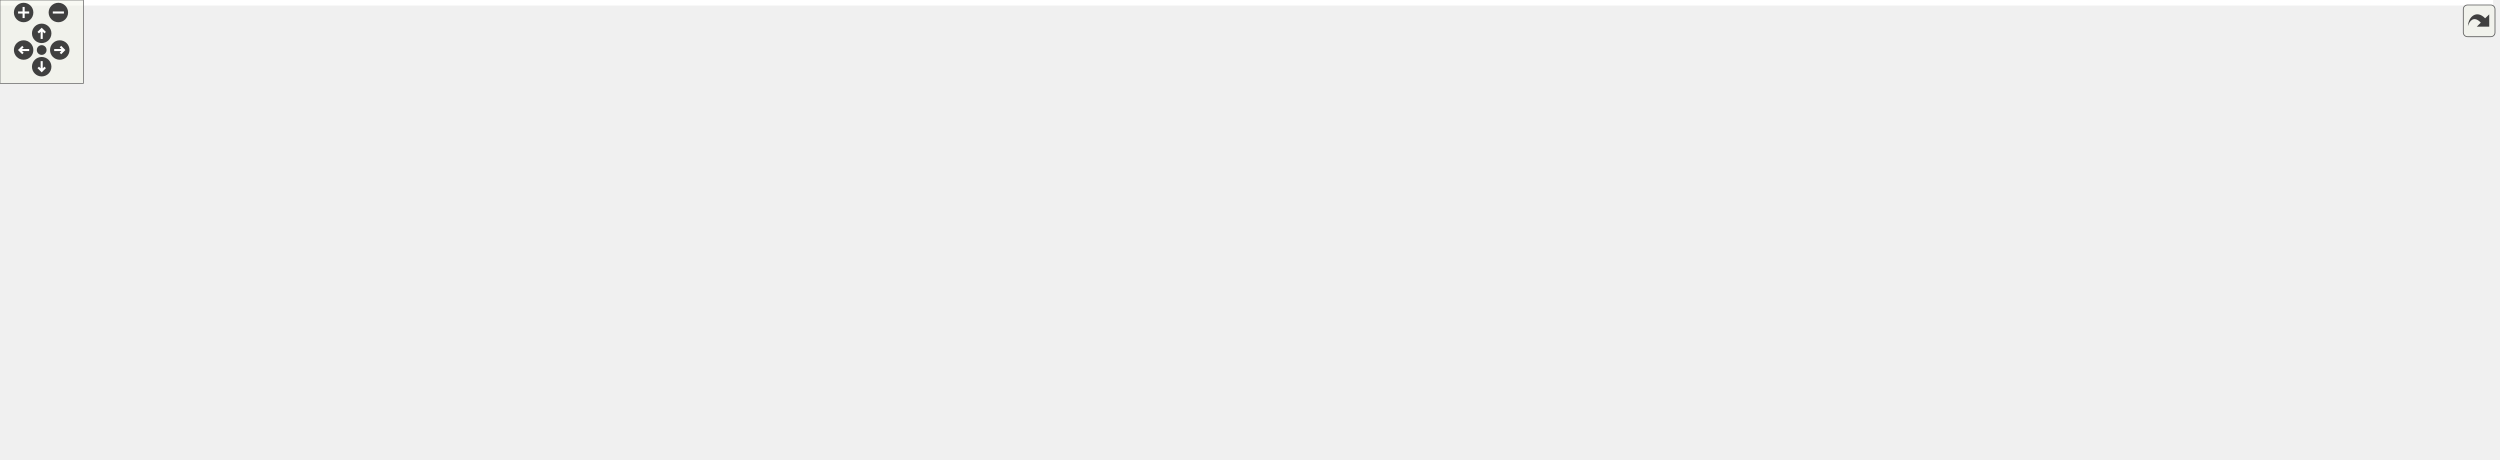
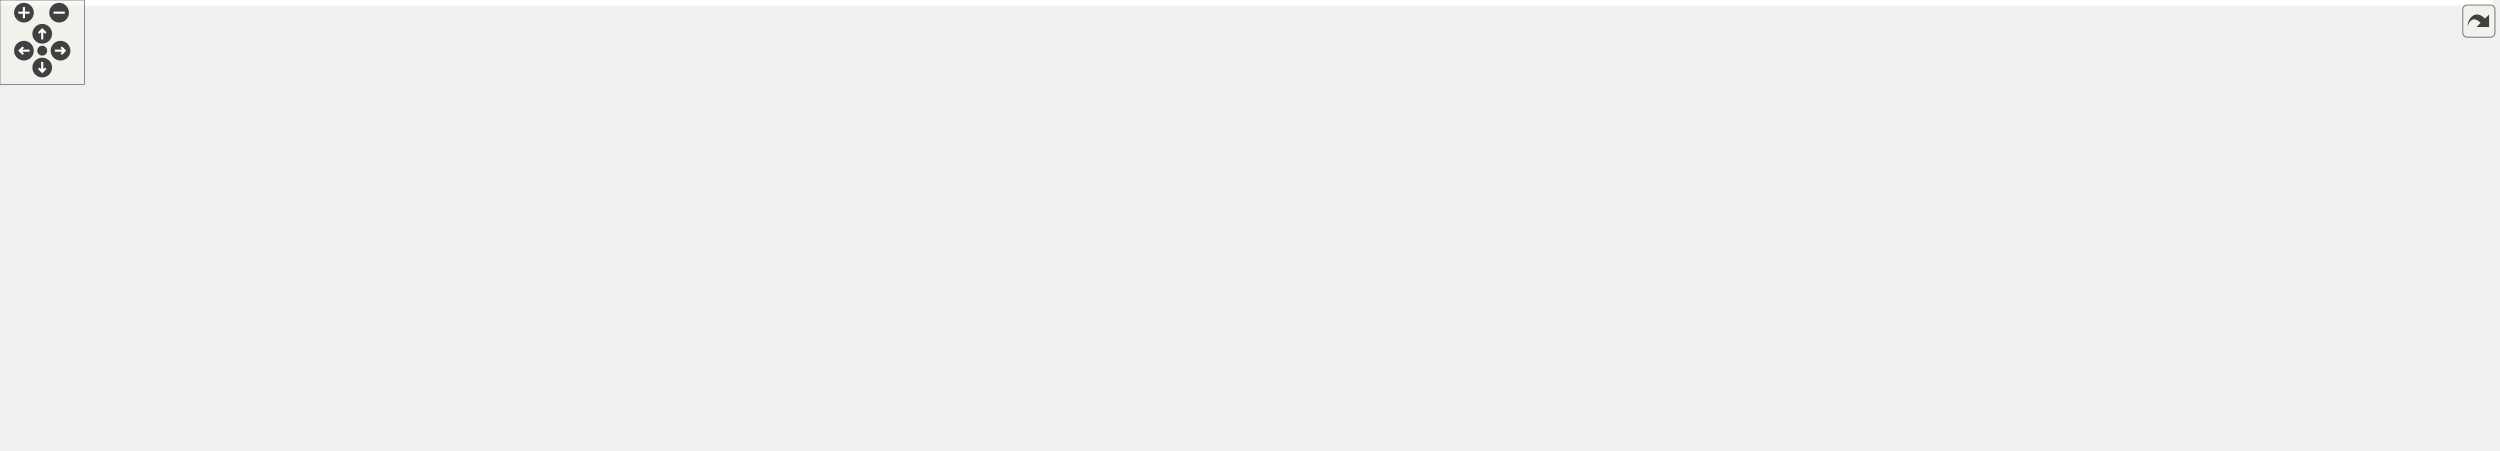
<svg xmlns="http://www.w3.org/2000/svg" xmlns:xlink="http://www.w3.org/1999/xlink" id="main" version="1.1" xml:space="preserve">
  <style type="text/css">
.edge:hover path { stroke: red; }
.edge:hover polygon { stroke: red; fill: red; }
</style>
  <defs>
    <circle id="rim" cx="0" cy="0" r="7" />
    <circle id="rim2" cx="0" cy="0" r="3.5" />
    <g id="zoomPlus">
      <use xlink:href="#rim" fill="#404040">
        <set attributeName="fill" to="#808080" begin="zoomplus.mouseover" end="zoomplus.mouseout" />
      </use>
      <path d="M-4,0h8M0,-4v8" fill="none" stroke="white" stroke-width="1.5" pointer-events="none" />
    </g>
    <g id="zoomMin">
      <use xlink:href="#rim" fill="#404040">
        <set attributeName="fill" to="#808080" begin="zoomminus.mouseover" end="zoomminus.mouseout" />
      </use>
      <path d="M-4,0h8" fill="none" stroke="white" stroke-width="1.5" pointer-events="none" />
    </g>
    <g id="dirArrow">
      <path fill="none" stroke="white" stroke-width="1.5" d="M0,-3.0v7 M-2.5,-0.5L0,-3.0L2.5,-0.5" />
    </g>
    <g id="resetDef">
      <use xlink:href="#rim2" fill="#404040">
        <set attributeName="fill" to="#808080" begin="reset.mouseover" end="reset.mouseout" />
      </use>
    </g>
  </defs>
  <svg id="graph" class="graph">
    <g id="viewport">
-       <polygon fill="white" stroke="transparent" points="-4,4 -4,-270 1794,-270 1794,4 -4,4" />
+       <polygon fill="white" stroke="transparent" points="-4,4 -4,-259 1771,-259 1771,4 -4,4" />
      <g id="node1" class="node">
        <g id="a_node1">
          <a xlink:title=" ">
-             <polygon fill="#bfbfbf" stroke="black" points="825,-246.5 825,-265.5 919,-265.5 919,-246.5 825,-246.5" />
-             <text text-anchor="middle" x="872" y="-253.5" font-family="Helvetica,sans-Serif" font-size="10.00">maliput_abort.h</text>
+             <polygon fill="#bfbfbf" stroke="black" points="834,-235.5 834,-254.5 928,-254.5 928,-235.5 834,-235.5" />
+             <text text-anchor="middle" x="881" y="-242.5" font-family="Helvetica,sans-Serif" font-size="10.00">maliput_abort.h</text>
          </a>
        </g>
      </g>
      <g id="node2" class="node">
        <g id="a_node2">
          <a xlink:href="mesh_8h.html" target="_top" xlink:title=" ">
-             <polygon fill="white" stroke="black" points="172.5,-179.5 172.5,-198.5 225.5,-198.5 225.5,-179.5 172.5,-179.5" />
-             <text text-anchor="middle" x="199" y="-186.5" font-family="Helvetica,sans-Serif" font-size="10.00">mesh.h</text>
+             <polygon fill="white" stroke="black" points="172.5,-174 172.5,-193 225.5,-193 225.5,-174 172.5,-174" />
+             <text text-anchor="middle" x="199" y="-181" font-family="Helvetica,sans-Serif" font-size="10.00">mesh.h</text>
          </a>
        </g>
      </g>
      <g id="edge1" class="edge">
-         <path fill="none" stroke="midnightblue" d="M814.47,-251.84C714.06,-245.98 500.42,-232 321,-210 287.98,-205.95 250.22,-199.47 225.57,-194.99" />
-         <polygon fill="midnightblue" stroke="midnightblue" points="814.51,-255.35 824.7,-252.43 814.92,-248.36 814.51,-255.35" />
+         <path fill="none" stroke="midnightblue" d="M823.71,-240.12C722.27,-233.09 504.44,-217.27 321,-199 288.1,-195.72 250.32,-191.1 225.62,-187.96" />
+         <polygon fill="midnightblue" stroke="midnightblue" points="823.53,-243.62 833.75,-240.81 824.01,-236.63 823.53,-243.62" />
      </g>
      <g id="node6" class="node">
        <g id="a_node6">
          <a xlink:href="generate__obj_8cc.html" target="_top" xlink:title=" ">
            <polygon fill="white" stroke="black" points="177,-56.5 177,-75.5 271,-75.5 271,-56.5 177,-56.5" />
            <text text-anchor="middle" x="224" y="-63.5" font-family="Helvetica,sans-Serif" font-size="10.00">generate_obj.cc</text>
          </a>
        </g>
      </g>
      <g id="edge21" class="edge">
-         <path fill="none" stroke="midnightblue" d="M814.87,-253.02C690.13,-248.26 401.6,-234.71 365,-210 324.47,-182.64 349.79,-146.36 315,-112 297.32,-94.54 271.51,-82.66 251.89,-75.51" />
-         <polygon fill="midnightblue" stroke="midnightblue" points="814.86,-256.52 824.99,-253.4 815.13,-249.53 814.86,-256.52" />
+         <path fill="none" stroke="midnightblue" d="M823.45,-241.83C697.78,-236.68 406.98,-222.36 369,-199 330.24,-175.16 348.69,-142.59 315,-112 296.21,-94.94 269.77,-82.83 250.22,-75.51" />
+         <polygon fill="midnightblue" stroke="midnightblue" points="823.51,-245.33 833.65,-242.24 823.8,-238.34 823.51,-245.33" />
      </g>
      <g id="node8" class="node">
        <g id="a_node8">
          <a xlink:href="mesh__simplification_8cc.html" target="_top" xlink:title=" ">
            <polygon fill="white" stroke="black" points="302.5,-56.5 302.5,-75.5 431.5,-75.5 431.5,-56.5 302.5,-56.5" />
            <text text-anchor="middle" x="367" y="-63.5" font-family="Helvetica,sans-Serif" font-size="10.00">mesh_simplification.cc</text>
          </a>
        </g>
      </g>
      <g id="edge22" class="edge">
-         <path fill="none" stroke="midnightblue" d="M814.79,-253.47C694.2,-249.71 422.51,-238.17 392,-210 353.12,-174.09 361.2,-100.87 365.37,-75.71" />
-         <polygon fill="midnightblue" stroke="midnightblue" points="814.83,-256.97 824.94,-253.78 815.05,-249.98 814.83,-256.97" />
+         <path fill="none" stroke="midnightblue" d="M823.65,-242.54C701.33,-238.89 423.38,-227.52 392,-199 356.1,-166.37 362.03,-99.62 365.52,-75.74" />
+         <polygon fill="midnightblue" stroke="midnightblue" points="823.84,-246.05 833.94,-242.84 824.04,-239.05 823.84,-246.05" />
      </g>
      <g id="node9" class="node">
        <g id="a_node9">
          <a xlink:href="api_2road__geometry_8cc.html" target="_top" xlink:title=" ">
-             <polygon fill="white" stroke="black" points="401.5,-179.5 401.5,-198.5 504.5,-198.5 504.5,-179.5 401.5,-179.5" />
-             <text text-anchor="middle" x="453" y="-186.5" font-family="Helvetica,sans-Serif" font-size="10.00">road_geometry.cc</text>
+             <polygon fill="white" stroke="black" points="401.5,-174 401.5,-193 504.5,-193 504.5,-174 401.5,-174" />
+             <text text-anchor="middle" x="453" y="-181" font-family="Helvetica,sans-Serif" font-size="10.00">road_geometry.cc</text>
          </a>
        </g>
      </g>
      <g id="edge11" class="edge">
-         <path fill="none" stroke="midnightblue" d="M814.78,-251.21C743.61,-245.71 618.71,-233.52 514,-210 501.06,-207.09 486.97,-202.57 475.59,-198.56" />
-         <polygon fill="midnightblue" stroke="midnightblue" points="814.64,-254.71 824.88,-251.97 815.17,-247.73 814.64,-254.71" />
+         <path fill="none" stroke="midnightblue" d="M823.54,-238.95C751.04,-232.13 622.7,-218.52 514,-199 504.79,-197.35 494.88,-195.17 485.78,-193" />
+         <polygon fill="midnightblue" stroke="midnightblue" points="823.54,-242.47 833.82,-239.91 824.19,-235.5 823.54,-242.47" />
      </g>
      <g id="node10" class="node">
        <g id="a_node10">
          <a xlink:href="traffic__lights_8cc.html" target="_top" xlink:title=" ">
-             <polygon fill="white" stroke="black" points="523,-179.5 523,-198.5 615,-198.5 615,-179.5 523,-179.5" />
-             <text text-anchor="middle" x="569" y="-186.5" font-family="Helvetica,sans-Serif" font-size="10.00">traffic_lights.cc</text>
+             <polygon fill="white" stroke="black" points="523,-174 523,-193 615,-193 615,-174 523,-174" />
+             <text text-anchor="middle" x="569" y="-181" font-family="Helvetica,sans-Serif" font-size="10.00">traffic_lights.cc</text>
          </a>
        </g>
      </g>
      <g id="edge12" class="edge">
-         <path fill="none" stroke="midnightblue" d="M814.54,-247.24C764.1,-239.79 689.01,-227.14 625,-210 613.33,-206.88 600.63,-202.43 590.28,-198.52" />
-         <polygon fill="midnightblue" stroke="midnightblue" points="814.2,-250.73 824.6,-248.71 815.21,-243.8 814.2,-250.73" />
+         <path fill="none" stroke="midnightblue" d="M823.55,-235.24C771.5,-226.98 692.8,-213.71 625,-199 616.95,-197.25 608.31,-195.14 600.29,-193.07" />
+         <polygon fill="midnightblue" stroke="midnightblue" points="823.17,-238.72 833.6,-236.82 824.26,-231.81 823.17,-238.72" />
      </g>
      <g id="node11" class="node">
        <g id="a_node11">
-           <a xlink:href="phase__based__right__of__way__discrete__value__rule__state__provider_8cc.html" target="_top" xlink:title=" ">
-             <polygon fill="white" stroke="black" points="633.5,-168.5 633.5,-209.5 776.5,-209.5 776.5,-168.5 633.5,-168.5" />
-             <text text-anchor="start" x="641.5" y="-197.5" font-family="Helvetica,sans-Serif" font-size="10.00">phase_based_right_of</text>
-             <text text-anchor="start" x="641.5" y="-186.5" font-family="Helvetica,sans-Serif" font-size="10.00">_way_discrete_value_rule</text>
-             <text text-anchor="middle" x="705" y="-175.5" font-family="Helvetica,sans-Serif" font-size="10.00">_state_provider.cc</text>
+           <a xlink:href="phase__based__right__of__way__rule__state__provider_8cc.html" target="_top" xlink:title=" ">
+             <polygon fill="white" stroke="black" points="633.5,-168.5 633.5,-198.5 788.5,-198.5 788.5,-168.5 633.5,-168.5" />
+             <text text-anchor="start" x="641.5" y="-186.5" font-family="Helvetica,sans-Serif" font-size="10.00">phase_based_right_of</text>
+             <text text-anchor="middle" x="711" y="-175.5" font-family="Helvetica,sans-Serif" font-size="10.00">_way_rule_state_provider.cc</text>
          </a>
        </g>
      </g>
      <g id="edge13" class="edge">
-         <path fill="none" stroke="midnightblue" d="M840.5,-242.74C816.54,-233.41 783.09,-220.39 755.42,-209.63" />
-         <polygon fill="midnightblue" stroke="midnightblue" points="839.24,-246 849.82,-246.37 841.77,-239.48 839.24,-246" />
+         <path fill="none" stroke="midnightblue" d="M847.01,-232.1C819.35,-222.42 780.25,-208.74 751.07,-198.52" />
+         <polygon fill="midnightblue" stroke="midnightblue" points="846.05,-235.48 856.64,-235.48 848.36,-228.87 846.05,-235.48" />
      </g>
      <g id="node12" class="node">
        <g id="a_node12">
-           <a xlink:href="phase__based__right__of__way__rule__state__provider_8cc.html" target="_top" xlink:title=" ">
-             <polygon fill="white" stroke="black" points="794.5,-174 794.5,-204 949.5,-204 949.5,-174 794.5,-174" />
-             <text text-anchor="start" x="802.5" y="-192" font-family="Helvetica,sans-Serif" font-size="10.00">phase_based_right_of</text>
-             <text text-anchor="middle" x="872" y="-181" font-family="Helvetica,sans-Serif" font-size="10.00">_way_rule_state_provider.cc</text>
+           <a xlink:href="phase__ring__book__loader_8cc.html" target="_top" xlink:title=" ">
+             <polygon fill="white" stroke="black" points="806.5,-174 806.5,-193 955.5,-193 955.5,-174 806.5,-174" />
+             <text text-anchor="middle" x="881" y="-181" font-family="Helvetica,sans-Serif" font-size="10.00">phase_ring_book_loader.cc</text>
          </a>
        </g>
      </g>
      <g id="edge14" class="edge">
-         <path fill="none" stroke="midnightblue" d="M872,-235.91C872,-225.72 872,-213.4 872,-204.09" />
-         <polygon fill="midnightblue" stroke="midnightblue" points="868.5,-236.23 872,-246.23 875.5,-236.23 868.5,-236.23" />
+         <path fill="none" stroke="midnightblue" d="M881,-225.32C881,-214.5 881,-201.4 881,-193.01" />
+         <polygon fill="midnightblue" stroke="midnightblue" points="877.5,-225.48 881,-235.48 884.5,-225.48 877.5,-225.48" />
      </g>
      <g id="node13" class="node">
        <g id="a_node13">
-           <a xlink:href="phase__ring__book__loader_8cc.html" target="_top" xlink:title=" ">
-             <polygon fill="white" stroke="black" points="967.5,-179.5 967.5,-198.5 1116.5,-198.5 1116.5,-179.5 967.5,-179.5" />
-             <text text-anchor="middle" x="1042" y="-186.5" font-family="Helvetica,sans-Serif" font-size="10.00">phase_ring_book_loader.cc</text>
+           <a xlink:href="phase__ring__book__loader__old__rules_8cc.html" target="_top" xlink:title=" ">
+             <polygon fill="white" stroke="black" points="973.5,-168.5 973.5,-198.5 1108.5,-198.5 1108.5,-168.5 973.5,-168.5" />
+             <text text-anchor="start" x="981.5" y="-186.5" font-family="Helvetica,sans-Serif" font-size="10.00">phase_ring_book_loader</text>
+             <text text-anchor="middle" x="1041" y="-175.5" font-family="Helvetica,sans-Serif" font-size="10.00">_old_rules.cc</text>
          </a>
        </g>
      </g>
      <g id="edge15" class="edge">
-         <path fill="none" stroke="midnightblue" d="M903.98,-242.77C937.72,-229.87 990.02,-209.88 1019.6,-198.56" />
-         <polygon fill="midnightblue" stroke="midnightblue" points="902.67,-239.53 894.57,-246.37 905.17,-246.07 902.67,-239.53" />
+         <path fill="none" stroke="midnightblue" d="M913.33,-231.98C939.35,-222.3 975.95,-208.69 1003.29,-198.52" />
+         <polygon fill="midnightblue" stroke="midnightblue" points="912.08,-228.71 903.92,-235.48 914.52,-235.27 912.08,-228.71" />
      </g>
      <g id="node14" class="node">
        <g id="a_node14">
-           <a xlink:href="phase__ring__book__loader__old__rules_8cc.html" target="_top" xlink:title=" ">
-             <polygon fill="white" stroke="black" points="1134.5,-174 1134.5,-204 1269.5,-204 1269.5,-174 1134.5,-174" />
-             <text text-anchor="start" x="1142.5" y="-192" font-family="Helvetica,sans-Serif" font-size="10.00">phase_ring_book_loader</text>
-             <text text-anchor="middle" x="1202" y="-181" font-family="Helvetica,sans-Serif" font-size="10.00">_old_rules.cc</text>
+           <a xlink:href="phased__discrete__rule__state__provider_8cc.html" target="_top" xlink:title=" ">
+             <polygon fill="white" stroke="black" points="1127,-168.5 1127,-198.5 1247,-198.5 1247,-168.5 1127,-168.5" />
+             <text text-anchor="start" x="1135" y="-186.5" font-family="Helvetica,sans-Serif" font-size="10.00">phased_discrete_rule</text>
+             <text text-anchor="middle" x="1187" y="-175.5" font-family="Helvetica,sans-Serif" font-size="10.00">_state_provider.cc</text>
          </a>
        </g>
      </g>
      <g id="edge16" class="edge">
-         <path fill="none" stroke="midnightblue" d="M929.01,-246.27C980.66,-238.04 1058.75,-224.78 1126,-210 1134.13,-208.21 1142.7,-206.14 1151.04,-204.02" />
-         <polygon fill="midnightblue" stroke="midnightblue" points="928.37,-242.83 919.04,-247.85 929.47,-249.74 928.37,-242.83" />
+         <path fill="none" stroke="midnightblue" d="M937.27,-233.64C985.33,-224.71 1056.27,-211.35 1118,-199 1120.88,-198.42 1123.83,-197.83 1126.8,-197.22" />
+         <polygon fill="midnightblue" stroke="midnightblue" points="936.57,-230.21 927.37,-235.47 937.84,-237.09 936.57,-230.21" />
      </g>
      <g id="node15" class="node">
        <g id="a_node15">
          <a xlink:href="maliput__abort__and__throw_8cc.html" target="_top" xlink:title=" ">
-             <polygon fill="white" stroke="black" points="1288,-179.5 1288,-198.5 1442,-198.5 1442,-179.5 1288,-179.5" />
-             <text text-anchor="middle" x="1365" y="-186.5" font-family="Helvetica,sans-Serif" font-size="10.00">maliput_abort_and_throw.cc</text>
+             <polygon fill="white" stroke="black" points="1265,-174 1265,-193 1419,-193 1419,-174 1265,-174" />
+             <text text-anchor="middle" x="1342" y="-181" font-family="Helvetica,sans-Serif" font-size="10.00">maliput_abort_and_throw.cc</text>
          </a>
        </g>
      </g>
      <g id="edge17" class="edge">
-         <path fill="none" stroke="midnightblue" d="M929.49,-250.8C1008.6,-244.53 1155.27,-231.15 1279,-210 1296.83,-206.95 1316.49,-202.46 1332.51,-198.51" />
-         <polygon fill="midnightblue" stroke="midnightblue" points="928.95,-247.33 919.26,-251.6 929.5,-254.31 928.95,-247.33" />
+         <path fill="none" stroke="midnightblue" d="M938.15,-238C1011.78,-230.07 1143.65,-215.2 1256,-199 1268.29,-197.23 1281.53,-195.1 1293.85,-193.03" />
+         <polygon fill="midnightblue" stroke="midnightblue" points="937.73,-234.52 928.16,-239.07 938.47,-241.48 937.73,-234.52" />
      </g>
      <g id="node16" class="node">
        <g id="a_node16">
          <a xlink:href="geometry__base_2lane_8cc.html" target="_top" xlink:title=" ">
-             <polygon fill="white" stroke="black" points="1460.5,-179.5 1460.5,-198.5 1511.5,-198.5 1511.5,-179.5 1460.5,-179.5" />
-             <text text-anchor="middle" x="1486" y="-186.5" font-family="Helvetica,sans-Serif" font-size="10.00">lane.cc</text>
+             <polygon fill="white" stroke="black" points="1437.5,-174 1437.5,-193 1488.5,-193 1488.5,-174 1437.5,-174" />
+             <text text-anchor="middle" x="1463" y="-181" font-family="Helvetica,sans-Serif" font-size="10.00">lane.cc</text>
          </a>
        </g>
      </g>
      <g id="edge18" class="edge">
-         <path fill="none" stroke="midnightblue" d="M929.39,-253.73C1055.8,-250.42 1354.69,-239.62 1451,-210 1459.16,-207.49 1467.49,-202.83 1473.98,-198.64" />
-         <polygon fill="midnightblue" stroke="midnightblue" points="929.05,-250.24 919.14,-253.99 929.23,-257.24 929.05,-250.24" />
+         <path fill="none" stroke="midnightblue" d="M938.43,-241.53C1059.29,-235.97 1336.32,-221.18 1428,-199 1433.75,-197.61 1439.79,-195.4 1445.19,-193.13" />
+         <polygon fill="midnightblue" stroke="midnightblue" points="938.1,-238.04 928.27,-241.99 938.42,-245.04 938.1,-238.04" />
      </g>
      <g id="node17" class="node">
        <g id="a_node17">
          <a xlink:href="derive__lane__s__routes_8cc.html" target="_top" xlink:title=" ">
-             <polygon fill="white" stroke="black" points="1530,-179.5 1530,-198.5 1664,-198.5 1664,-179.5 1530,-179.5" />
-             <text text-anchor="middle" x="1597" y="-186.5" font-family="Helvetica,sans-Serif" font-size="10.00">derive_lane_s_routes.cc</text>
+             <polygon fill="white" stroke="black" points="1507,-174 1507,-193 1641,-193 1641,-174 1507,-174" />
+             <text text-anchor="middle" x="1574" y="-181" font-family="Helvetica,sans-Serif" font-size="10.00">derive_lane_s_routes.cc</text>
          </a>
        </g>
      </g>
      <g id="edge19" class="edge">
-         <path fill="none" stroke="midnightblue" d="M929.39,-254.63C1043.07,-253.11 1304.59,-245.65 1521,-210 1537.29,-207.32 1555.16,-202.7 1569.48,-198.58" />
-         <polygon fill="midnightblue" stroke="midnightblue" points="929.14,-251.13 919.18,-254.76 929.22,-258.13 929.14,-251.13" />
+         <path fill="none" stroke="midnightblue" d="M938.15,-242.04C1047.33,-237.81 1292.97,-225.94 1498,-199 1509.72,-197.46 1522.36,-195.27 1533.91,-193.05" />
+         <polygon fill="midnightblue" stroke="midnightblue" points="937.88,-238.55 928.02,-242.43 938.14,-245.54 937.88,-238.55" />
      </g>
      <g id="node18" class="node">
        <g id="a_node18">
          <a xlink:href="mock__geometry_8cc.html" target="_top" xlink:title=" ">
-             <polygon fill="white" stroke="black" points="1682,-179.5 1682,-198.5 1790,-198.5 1790,-179.5 1682,-179.5" />
-             <text text-anchor="middle" x="1736" y="-186.5" font-family="Helvetica,sans-Serif" font-size="10.00">mock_geometry.cc</text>
+             <polygon fill="white" stroke="black" points="1659,-174 1659,-193 1767,-193 1767,-174 1659,-174" />
+             <text text-anchor="middle" x="1713" y="-181" font-family="Helvetica,sans-Serif" font-size="10.00">mock_geometry.cc</text>
          </a>
        </g>
      </g>
      <g id="edge20" class="edge">
-         <path fill="none" stroke="midnightblue" d="M929.08,-253.65C1087.44,-249.63 1529.99,-236.28 1673,-210 1686.88,-207.45 1701.97,-202.73 1713.9,-198.52" />
-         <polygon fill="midnightblue" stroke="midnightblue" points="928.98,-250.16 919.07,-253.91 929.15,-257.15 928.98,-250.16" />
+         <path fill="none" stroke="midnightblue" d="M938.45,-243.92C1066.74,-243.03 1386.04,-236.83 1650,-199 1660.11,-197.55 1670.99,-195.3 1680.82,-193" />
+         <polygon fill="midnightblue" stroke="midnightblue" points="938.07,-240.42 928.09,-243.98 938.11,-247.42 938.07,-240.42" />
      </g>
      <g id="node3" class="node">
        <g id="a_node3">
          <a xlink:href="generate__obj_8h.html" target="_top" xlink:title=" ">
            <polygon fill="white" stroke="black" points="35.5,-112.5 35.5,-131.5 124.5,-131.5 124.5,-112.5 35.5,-112.5" />
            <text text-anchor="middle" x="80" y="-119.5" font-family="Helvetica,sans-Serif" font-size="10.00">generate_obj.h</text>
          </a>
        </g>
      </g>
      <g id="edge2" class="edge">
-         <path fill="none" stroke="midnightblue" d="M173.89,-174.29C150.31,-161.4 115.74,-142.52 95.79,-131.63" />
-         <polygon fill="midnightblue" stroke="midnightblue" points="172.5,-177.51 182.95,-179.23 175.85,-171.37 172.5,-177.51" />
+         <path fill="none" stroke="midnightblue" d="M172.73,-169.37C149.67,-157.83 116.8,-141.4 97.02,-131.51" />
+         <polygon fill="midnightblue" stroke="midnightblue" points="171.44,-172.63 181.95,-173.98 174.57,-166.37 171.44,-172.63" />
      </g>
      <g id="edge10" class="edge">
-         <path fill="none" stroke="midnightblue" d="M185.6,-171.21C174.85,-155.58 162.95,-131.8 172,-112 179.39,-95.82 195.8,-83.23 208.22,-75.53" />
-         <polygon fill="midnightblue" stroke="midnightblue" points="182.87,-173.4 191.62,-179.37 188.5,-169.25 182.87,-173.4" />
+         <path fill="none" stroke="midnightblue" d="M184.89,-165.65C174.6,-151.21 163.79,-129.97 172,-112 179.39,-95.82 195.8,-83.23 208.22,-75.53" />
+         <polygon fill="midnightblue" stroke="midnightblue" points="182.18,-167.87 191.05,-173.67 187.73,-163.61 182.18,-167.87" />
      </g>
      <g id="node7" class="node">
        <g id="a_node7">
          <a xlink:href="mesh__simplification_8h.html" target="_top" xlink:title=" ">
            <polygon fill="white" stroke="black" points="181.5,-112.5 181.5,-131.5 306.5,-131.5 306.5,-112.5 181.5,-112.5" />
            <text text-anchor="middle" x="244" y="-119.5" font-family="Helvetica,sans-Serif" font-size="10.00">mesh_simplification.h</text>
          </a>
        </g>
      </g>
      <g id="edge7" class="edge">
-         <path fill="none" stroke="midnightblue" d="M210.84,-170.9C219.58,-158.27 231.12,-141.6 238.03,-131.63" />
-         <polygon fill="midnightblue" stroke="midnightblue" points="207.88,-169.02 205.07,-179.23 213.64,-173 207.88,-169.02" />
+         <path fill="none" stroke="midnightblue" d="M211.6,-165.84C220.05,-154.67 230.82,-140.43 237.56,-131.51" />
+         <polygon fill="midnightblue" stroke="midnightblue" points="208.69,-163.89 205.45,-173.98 214.27,-168.11 208.69,-163.89" />
      </g>
      <g id="node4" class="node">
        <g id="a_node4">
          <a xlink:href="generate__urdf_8h.html" target="_top" xlink:title=" ">
            <polygon fill="white" stroke="black" points="40.5,-56.5 40.5,-75.5 133.5,-75.5 133.5,-56.5 40.5,-56.5" />
            <text text-anchor="middle" x="87" y="-63.5" font-family="Helvetica,sans-Serif" font-size="10.00">generate_urdf.h</text>
          </a>
        </g>
      </g>
      <g id="edge3" class="edge">
        <path fill="none" stroke="midnightblue" d="M82.45,-102.1C83.61,-93.14 84.94,-82.86 85.87,-75.75" />
        <polygon fill="midnightblue" stroke="midnightblue" points="78.97,-101.72 81.16,-112.08 85.91,-102.62 78.97,-101.72" />
      </g>
      <g id="node5" class="node">
        <g id="a_node5">
          <a xlink:href="generate__urdf_8cc.html" target="_top" xlink:title=" ">
            <polygon fill="white" stroke="black" points="0,-0.5 0,-19.5 98,-19.5 98,-0.5 0,-0.5" />
            <text text-anchor="middle" x="49" y="-7.5" font-family="Helvetica,sans-Serif" font-size="10.00">generate_urdf.cc</text>
          </a>
        </g>
      </g>
      <g id="edge6" class="edge">
        <path fill="none" stroke="midnightblue" d="M56.9,-106.35C46.96,-98.66 36.39,-88.27 31,-76 22.52,-56.7 34.87,-32.41 42.94,-19.68" />
        <polygon fill="midnightblue" stroke="midnightblue" points="55.17,-109.42 65.34,-112.4 59.25,-103.73 55.17,-109.42" />
      </g>
      <g id="edge5" class="edge">
        <path fill="none" stroke="midnightblue" d="M112.25,-108.91C139.32,-98.75 177.32,-84.51 201.29,-75.52" />
        <polygon fill="midnightblue" stroke="midnightblue" points="110.95,-105.66 102.82,-112.44 113.41,-112.21 110.95,-105.66" />
      </g>
      <g id="edge4" class="edge">
        <path fill="none" stroke="midnightblue" d="M74.94,-47.86C68.36,-38.5 60.49,-27.33 55.16,-19.75" />
        <polygon fill="midnightblue" stroke="midnightblue" points="72.11,-49.92 80.73,-56.08 77.83,-45.89 72.11,-49.92" />
      </g>
      <g id="edge8" class="edge">
        <path fill="none" stroke="midnightblue" d="M237.22,-102.69C233.85,-93.59 229.93,-83.01 227.24,-75.75" />
        <polygon fill="midnightblue" stroke="midnightblue" points="233.94,-103.92 240.7,-112.08 240.51,-101.49 233.94,-103.92" />
      </g>
      <g id="edge9" class="edge">
        <path fill="none" stroke="midnightblue" d="M272.77,-108.37C295.81,-98.26 327.48,-84.35 347.6,-75.52" />
        <polygon fill="midnightblue" stroke="midnightblue" points="271.24,-105.22 263.49,-112.44 274.05,-111.63 271.24,-105.22" />
      </g>
    </g>
  </svg>
  <g id="navigator" transform="translate(0 0)" fill="#404254">
    <rect fill="#f2f5e9" fill-opacity="0.5" stroke="#606060" stroke-width=".5" x="0" y="0" width="60" height="60" />
    <use id="zoomplus" xlink:href="#zoomPlus" x="17" y="9" />
    <use id="zoomminus" xlink:href="#zoomMin" x="42" y="9" />
    <use id="reset" xlink:href="#resetDef" x="30" y="36" />
    <g id="arrowUp" xlink:href="#dirArrow" transform="translate(30 24)">
      <use xlink:href="#rim" fill="#404040">
        <set attributeName="fill" to="#808080" begin="arrowUp.mouseover" end="arrowUp.mouseout" />
      </use>
      <path fill="none" stroke="white" stroke-width="1.5" d="M0,-3.0v7 M-2.5,-0.5L0,-3.0L2.5,-0.5" />
    </g>
    <g id="arrowRight" xlink:href="#dirArrow" transform="rotate(90) translate(36 -43)">
      <use xlink:href="#rim" fill="#404040">
        <set attributeName="fill" to="#808080" begin="arrowRight.mouseover" end="arrowRight.mouseout" />
      </use>
      <path fill="none" stroke="white" stroke-width="1.5" d="M0,-3.0v7 M-2.5,-0.5L0,-3.0L2.5,-0.5" />
    </g>
    <g id="arrowDown" xlink:href="#dirArrow" transform="rotate(180) translate(-30 -48)">
      <use xlink:href="#rim" fill="#404040">
        <set attributeName="fill" to="#808080" begin="arrowDown.mouseover" end="arrowDown.mouseout" />
      </use>
      <path fill="none" stroke="white" stroke-width="1.5" d="M0,-3.0v7 M-2.5,-0.5L0,-3.0L2.5,-0.5" />
    </g>
    <g id="arrowLeft" xlink:href="#dirArrow" transform="rotate(270) translate(-36 17)">
      <use xlink:href="#rim" fill="#404040">
        <set attributeName="fill" to="#808080" begin="arrowLeft.mouseover" end="arrowLeft.mouseout" />
      </use>
      <path fill="none" stroke="white" stroke-width="1.5" d="M0,-3.0v7 M-2.5,-0.5L0,-3.0L2.5,-0.5" />
    </g>
  </g>
  <svg viewBox="0 0 15 15" width="100%" height="30px" preserveAspectRatio="xMaxYMin meet">
    <g id="arrow_out" transform="scale(0.3 0.3)">
      <a xlink:href="maliput__abort_8h__dep__incl_org.svg" target="_base">
        <rect id="button" ry="5" rx="5" y="6" x="6" height="38" width="38" fill="#f2f5e9" fill-opacity="0.5" stroke="#606060" stroke-width="1.0" />
        <path id="arrow" d="M 11.5,31.437 C 11.94,20.098 22.043,11.323 32.159,21.979 L 37.069,17.246 C 37.069,17.246 37.088,32 37.088,32 L 22.16,31.978 C 22.16,31.978 26.998,27.14 26.998,27.14 C 18.529,18.264 13.292,25.23 11.5,31.437 z" style="fill:#404040;" />
      </a>
    </g>
  </svg>
</svg>
